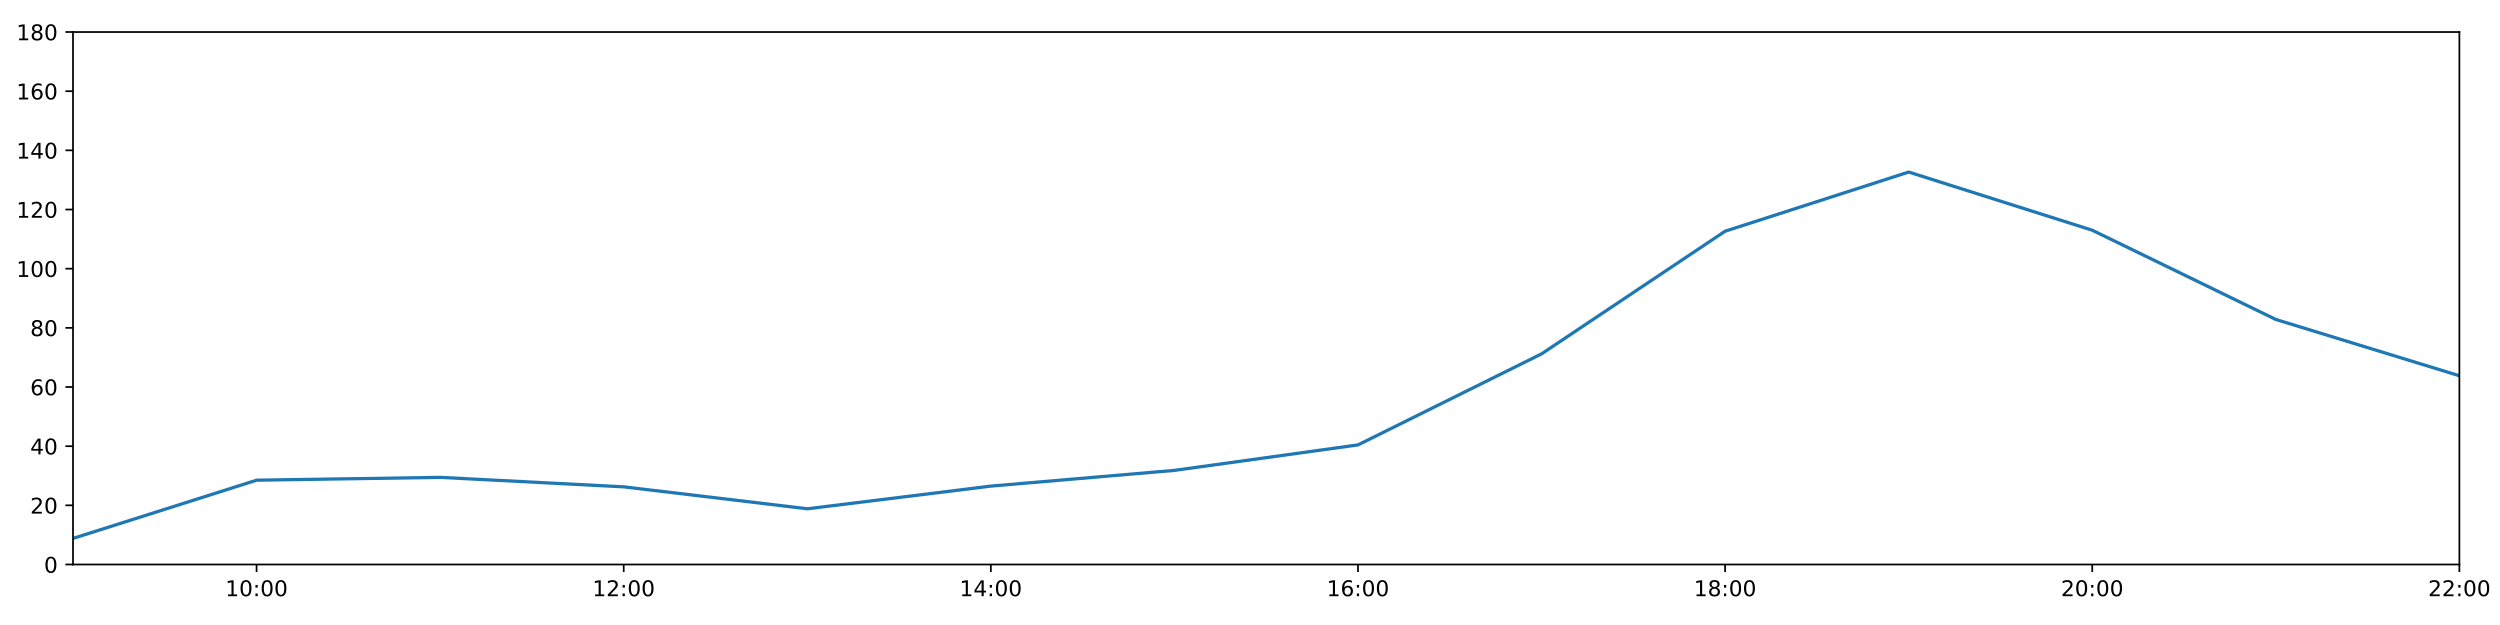
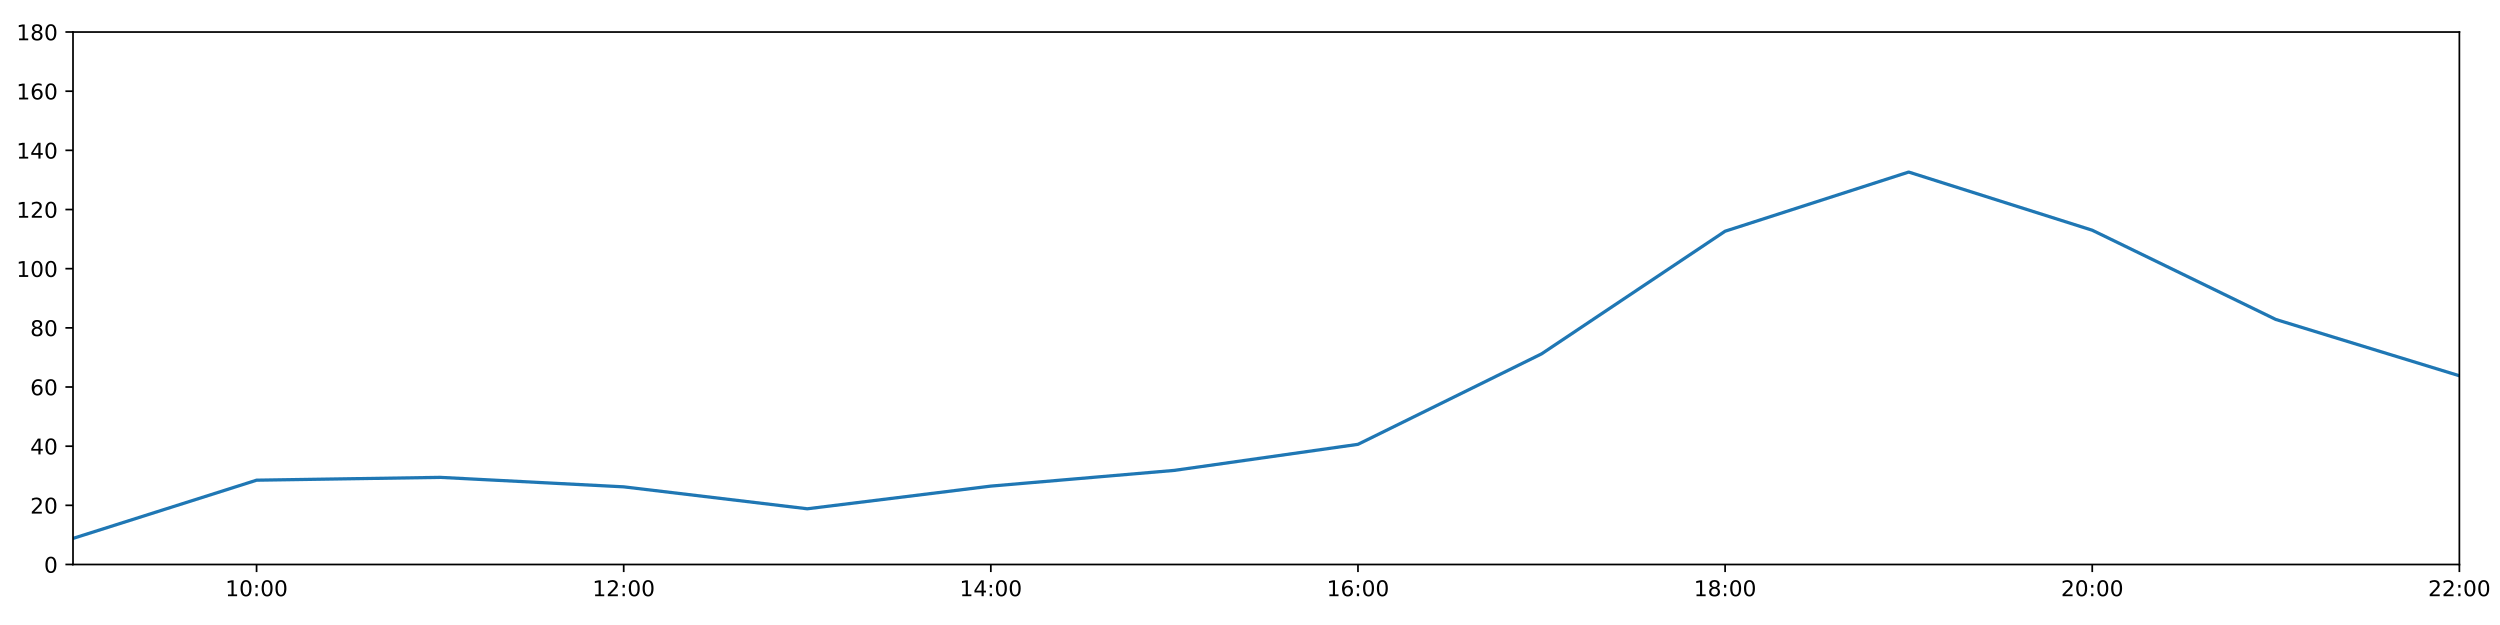
<svg xmlns="http://www.w3.org/2000/svg" xmlns:xlink="http://www.w3.org/1999/xlink" height="288pt" version="1.1" viewBox="0 0 1152 288" width="1152pt">
  <defs>
    <style type="text/css">
*{stroke-linecap:butt;stroke-linejoin:round;}
  </style>
  </defs>
  <g id="figure_1">
    <g id="patch_1">
      <path d="M 0 288  L 1152 288  L 1152 0  L 0 0  z " style="fill:#ffffff;" />
    </g>
    <g id="axes_1">
      <g id="patch_2">
        <path d="M 33.64 260.12  L 1133.28 260.12  L 1133.28 14.76  L 33.64 14.76  z " style="fill:#ffffff;" />
      </g>
      <g id="matplotlib.axis_1">
        <g id="xtick_1">
          <g id="line2d_1">
            <defs>
-               <path d="M 0 0  L 0 3.5  " id="m64ae3a6de4" style="stroke:#000000;stroke-width:0.8;" />
-             </defs>
-             <g>
-               <use style="stroke:#000000;stroke-width:0.8;" x="118.228" xlink:href="#m64ae3a6de4" y="260.12" />
+               <path d="M 0 0  L 0 3.5  " id="m4c05e19b8c" style="stroke:#000000;stroke-width:0.8;" />
+             </defs>
+             <g>
+               <use style="stroke:#000000;stroke-width:0.8;" x="118.228" xlink:href="#m4c05e19b8c" y="260.12" />
            </g>
          </g>
          <g id="text_1">
            <defs>
              <path d="M 12.406 8.297  L 28.516 8.297  L 28.516 63.922  L 10.984 60.406  L 10.984 69.391  L 28.422 72.906  L 38.281 72.906  L 38.281 8.297  L 54.391 8.297  L 54.391 0  L 12.406 0  z " id="DejaVuSans-49" />
              <path d="M 31.781 66.406  Q 24.172 66.406 20.328 58.906  Q 16.5 51.422 16.5 36.375  Q 16.5 21.391 20.328 13.891  Q 24.172 6.391 31.781 6.391  Q 39.453 6.391 43.281 13.891  Q 47.125 21.391 47.125 36.375  Q 47.125 51.422 43.281 58.906  Q 39.453 66.406 31.781 66.406  z M 31.781 74.219  Q 44.047 74.219 50.516 64.516  Q 56.984 54.828 56.984 36.375  Q 56.984 17.969 50.516 8.266  Q 44.047 -1.422 31.781 -1.422  Q 19.531 -1.422 13.062 8.266  Q 6.594 17.969 6.594 36.375  Q 6.594 54.828 13.062 64.516  Q 19.531 74.219 31.781 74.219  z " id="DejaVuSans-48" />
              <path d="M 11.719 12.406  L 22.016 12.406  L 22.016 0  L 11.719 0  z M 11.719 51.703  L 22.016 51.703  L 22.016 39.312  L 11.719 39.312  z " id="DejaVuSans-58" />
            </defs>
            <g transform="translate(103.8183 274.7184)scale(0.1 -0.1)">
              <use xlink:href="#DejaVuSans-49" />
              <use x="63.623" xlink:href="#DejaVuSans-48" />
              <use x="127.246" xlink:href="#DejaVuSans-58" />
              <use x="160.938" xlink:href="#DejaVuSans-48" />
              <use x="224.561" xlink:href="#DejaVuSans-48" />
            </g>
          </g>
        </g>
        <g id="xtick_2">
          <g id="line2d_2">
            <g>
-               <use style="stroke:#000000;stroke-width:0.8;" x="287.403" xlink:href="#m64ae3a6de4" y="260.12" />
+               <use style="stroke:#000000;stroke-width:0.8;" x="287.403" xlink:href="#m4c05e19b8c" y="260.12" />
            </g>
          </g>
          <g id="text_2">
            <defs>
              <path d="M 19.188 8.297  L 53.609 8.297  L 53.609 0  L 7.328 0  L 7.328 8.297  Q 12.938 14.109 22.625 23.891  Q 32.328 33.688 34.812 36.531  Q 39.547 41.844 41.422 45.531  Q 43.312 49.219 43.312 52.781  Q 43.312 58.594 39.234 62.25  Q 35.156 65.922 28.609 65.922  Q 23.969 65.922 18.812 64.312  Q 13.672 62.703 7.812 59.422  L 7.812 69.391  Q 13.766 71.781 18.938 73  Q 24.125 74.219 28.422 74.219  Q 39.75 74.219 46.484 68.547  Q 53.219 62.891 53.219 53.422  Q 53.219 48.922 51.531 44.891  Q 49.859 40.875 45.406 35.406  Q 44.188 33.984 37.641 27.219  Q 31.109 20.453 19.188 8.297  z " id="DejaVuSans-50" />
            </defs>
            <g transform="translate(272.9937 274.7184)scale(0.1 -0.1)">
              <use xlink:href="#DejaVuSans-49" />
              <use x="63.623" xlink:href="#DejaVuSans-50" />
              <use x="127.246" xlink:href="#DejaVuSans-58" />
              <use x="160.938" xlink:href="#DejaVuSans-48" />
              <use x="224.561" xlink:href="#DejaVuSans-48" />
            </g>
          </g>
        </g>
        <g id="xtick_3">
          <g id="line2d_3">
            <g>
-               <use style="stroke:#000000;stroke-width:0.8;" x="456.578" xlink:href="#m64ae3a6de4" y="260.12" />
+               <use style="stroke:#000000;stroke-width:0.8;" x="456.578" xlink:href="#m4c05e19b8c" y="260.12" />
            </g>
          </g>
          <g id="text_3">
            <defs>
              <path d="M 37.797 64.312  L 12.891 25.391  L 37.797 25.391  z M 35.203 72.906  L 47.609 72.906  L 47.609 25.391  L 58.016 25.391  L 58.016 17.188  L 47.609 17.188  L 47.609 0  L 37.797 0  L 37.797 17.188  L 4.891 17.188  L 4.891 26.703  z " id="DejaVuSans-52" />
            </defs>
            <g transform="translate(442.1691 274.7184)scale(0.1 -0.1)">
              <use xlink:href="#DejaVuSans-49" />
              <use x="63.623" xlink:href="#DejaVuSans-52" />
              <use x="127.246" xlink:href="#DejaVuSans-58" />
              <use x="160.938" xlink:href="#DejaVuSans-48" />
              <use x="224.561" xlink:href="#DejaVuSans-48" />
            </g>
          </g>
        </g>
        <g id="xtick_4">
          <g id="line2d_4">
            <g>
-               <use style="stroke:#000000;stroke-width:0.8;" x="625.754" xlink:href="#m64ae3a6de4" y="260.12" />
+               <use style="stroke:#000000;stroke-width:0.8;" x="625.754" xlink:href="#m4c05e19b8c" y="260.12" />
            </g>
          </g>
          <g id="text_4">
            <defs>
              <path d="M 33.016 40.375  Q 26.375 40.375 22.484 35.828  Q 18.609 31.297 18.609 23.391  Q 18.609 15.531 22.484 10.953  Q 26.375 6.391 33.016 6.391  Q 39.656 6.391 43.531 10.953  Q 47.406 15.531 47.406 23.391  Q 47.406 31.297 43.531 35.828  Q 39.656 40.375 33.016 40.375  z M 52.594 71.297  L 52.594 62.312  Q 48.875 64.062 45.094 64.984  Q 41.312 65.922 37.594 65.922  Q 27.828 65.922 22.672 59.328  Q 17.531 52.734 16.797 39.406  Q 19.672 43.656 24.016 45.922  Q 28.375 48.188 33.594 48.188  Q 44.578 48.188 50.953 41.516  Q 57.328 34.859 57.328 23.391  Q 57.328 12.156 50.688 5.359  Q 44.047 -1.422 33.016 -1.422  Q 20.359 -1.422 13.672 8.266  Q 6.984 17.969 6.984 36.375  Q 6.984 53.656 15.188 63.938  Q 23.391 74.219 37.203 74.219  Q 40.922 74.219 44.703 73.484  Q 48.484 72.75 52.594 71.297  z " id="DejaVuSans-54" />
            </defs>
            <g transform="translate(611.3445 274.7184)scale(0.1 -0.1)">
              <use xlink:href="#DejaVuSans-49" />
              <use x="63.623" xlink:href="#DejaVuSans-54" />
              <use x="127.246" xlink:href="#DejaVuSans-58" />
              <use x="160.938" xlink:href="#DejaVuSans-48" />
              <use x="224.561" xlink:href="#DejaVuSans-48" />
            </g>
          </g>
        </g>
        <g id="xtick_5">
          <g id="line2d_5">
            <g>
-               <use style="stroke:#000000;stroke-width:0.8;" x="794.929" xlink:href="#m64ae3a6de4" y="260.12" />
+               <use style="stroke:#000000;stroke-width:0.8;" x="794.929" xlink:href="#m4c05e19b8c" y="260.12" />
            </g>
          </g>
          <g id="text_5">
            <defs>
              <path d="M 31.781 34.625  Q 24.75 34.625 20.719 30.859  Q 16.703 27.094 16.703 20.516  Q 16.703 13.922 20.719 10.156  Q 24.75 6.391 31.781 6.391  Q 38.812 6.391 42.859 10.172  Q 46.922 13.969 46.922 20.516  Q 46.922 27.094 42.891 30.859  Q 38.875 34.625 31.781 34.625  z M 21.922 38.812  Q 15.578 40.375 12.031 44.719  Q 8.5 49.078 8.5 55.328  Q 8.5 64.062 14.719 69.141  Q 20.953 74.219 31.781 74.219  Q 42.672 74.219 48.875 69.141  Q 55.078 64.062 55.078 55.328  Q 55.078 49.078 51.531 44.719  Q 48 40.375 41.703 38.812  Q 48.828 37.156 52.797 32.312  Q 56.781 27.484 56.781 20.516  Q 56.781 9.906 50.312 4.234  Q 43.844 -1.422 31.781 -1.422  Q 19.734 -1.422 13.25 4.234  Q 6.781 9.906 6.781 20.516  Q 6.781 27.484 10.781 32.312  Q 14.797 37.156 21.922 38.812  z M 18.312 54.391  Q 18.312 48.734 21.844 45.562  Q 25.391 42.391 31.781 42.391  Q 38.141 42.391 41.719 45.562  Q 45.312 48.734 45.312 54.391  Q 45.312 60.062 41.719 63.234  Q 38.141 66.406 31.781 66.406  Q 25.391 66.406 21.844 63.234  Q 18.312 60.062 18.312 54.391  z " id="DejaVuSans-56" />
            </defs>
            <g transform="translate(780.5199 274.7184)scale(0.1 -0.1)">
              <use xlink:href="#DejaVuSans-49" />
              <use x="63.623" xlink:href="#DejaVuSans-56" />
              <use x="127.246" xlink:href="#DejaVuSans-58" />
              <use x="160.938" xlink:href="#DejaVuSans-48" />
              <use x="224.561" xlink:href="#DejaVuSans-48" />
            </g>
          </g>
        </g>
        <g id="xtick_6">
          <g id="line2d_6">
            <g>
-               <use style="stroke:#000000;stroke-width:0.8;" x="964.105" xlink:href="#m64ae3a6de4" y="260.12" />
+               <use style="stroke:#000000;stroke-width:0.8;" x="964.105" xlink:href="#m4c05e19b8c" y="260.12" />
            </g>
          </g>
          <g id="text_6">
            <g transform="translate(949.6952 274.7184)scale(0.1 -0.1)">
              <use xlink:href="#DejaVuSans-50" />
              <use x="63.623" xlink:href="#DejaVuSans-48" />
              <use x="127.246" xlink:href="#DejaVuSans-58" />
              <use x="160.938" xlink:href="#DejaVuSans-48" />
              <use x="224.561" xlink:href="#DejaVuSans-48" />
            </g>
          </g>
        </g>
        <g id="xtick_7">
          <g id="line2d_7">
            <g>
-               <use style="stroke:#000000;stroke-width:0.8;" x="1133.28" xlink:href="#m64ae3a6de4" y="260.12" />
+               <use style="stroke:#000000;stroke-width:0.8;" x="1133.28" xlink:href="#m4c05e19b8c" y="260.12" />
            </g>
          </g>
          <g id="text_7">
            <g transform="translate(1118.871 274.7184)scale(0.1 -0.1)">
              <use xlink:href="#DejaVuSans-50" />
              <use x="63.623" xlink:href="#DejaVuSans-50" />
              <use x="127.246" xlink:href="#DejaVuSans-58" />
              <use x="160.938" xlink:href="#DejaVuSans-48" />
              <use x="224.561" xlink:href="#DejaVuSans-48" />
            </g>
          </g>
        </g>
      </g>
      <g id="matplotlib.axis_2">
        <g id="ytick_1">
          <g id="line2d_8">
            <defs>
-               <path d="M 0 0  L -3.5 0  " id="m3d7abb0bb6" style="stroke:#000000;stroke-width:0.8;" />
-             </defs>
-             <g>
-               <use style="stroke:#000000;stroke-width:0.8;" x="33.64" xlink:href="#m3d7abb0bb6" y="260.12" />
+               <path d="M 0 0  L -3.5 0  " id="me8702ca53d" style="stroke:#000000;stroke-width:0.8;" />
+             </defs>
+             <g>
+               <use style="stroke:#000000;stroke-width:0.8;" x="33.64" xlink:href="#me8702ca53d" y="260.12" />
            </g>
          </g>
          <g id="text_8">
            <g transform="translate(20.2775 263.9192)scale(0.1 -0.1)">
              <use xlink:href="#DejaVuSans-48" />
            </g>
          </g>
        </g>
        <g id="ytick_2">
          <g id="line2d_9">
            <g>
-               <use style="stroke:#000000;stroke-width:0.8;" x="33.64" xlink:href="#m3d7abb0bb6" y="232.858" />
+               <use style="stroke:#000000;stroke-width:0.8;" x="33.64" xlink:href="#me8702ca53d" y="232.858" />
            </g>
          </g>
          <g id="text_9">
            <g transform="translate(13.915 236.657)scale(0.1 -0.1)">
              <use xlink:href="#DejaVuSans-50" />
              <use x="63.623" xlink:href="#DejaVuSans-48" />
            </g>
          </g>
        </g>
        <g id="ytick_3">
          <g id="line2d_10">
            <g>
-               <use style="stroke:#000000;stroke-width:0.8;" x="33.64" xlink:href="#m3d7abb0bb6" y="205.596" />
+               <use style="stroke:#000000;stroke-width:0.8;" x="33.64" xlink:href="#me8702ca53d" y="205.596" />
            </g>
          </g>
          <g id="text_10">
            <g transform="translate(13.915 209.3948)scale(0.1 -0.1)">
              <use xlink:href="#DejaVuSans-52" />
              <use x="63.623" xlink:href="#DejaVuSans-48" />
            </g>
          </g>
        </g>
        <g id="ytick_4">
          <g id="line2d_11">
            <g>
-               <use style="stroke:#000000;stroke-width:0.8;" x="33.64" xlink:href="#m3d7abb0bb6" y="178.333" />
+               <use style="stroke:#000000;stroke-width:0.8;" x="33.64" xlink:href="#me8702ca53d" y="178.333" />
            </g>
          </g>
          <g id="text_11">
            <g transform="translate(13.915 182.1326)scale(0.1 -0.1)">
              <use xlink:href="#DejaVuSans-54" />
              <use x="63.623" xlink:href="#DejaVuSans-48" />
            </g>
          </g>
        </g>
        <g id="ytick_5">
          <g id="line2d_12">
            <g>
-               <use style="stroke:#000000;stroke-width:0.8;" x="33.64" xlink:href="#m3d7abb0bb6" y="151.071" />
+               <use style="stroke:#000000;stroke-width:0.8;" x="33.64" xlink:href="#me8702ca53d" y="151.071" />
            </g>
          </g>
          <g id="text_12">
            <g transform="translate(13.915 154.8703)scale(0.1 -0.1)">
              <use xlink:href="#DejaVuSans-56" />
              <use x="63.623" xlink:href="#DejaVuSans-48" />
            </g>
          </g>
        </g>
        <g id="ytick_6">
          <g id="line2d_13">
            <g>
-               <use style="stroke:#000000;stroke-width:0.8;" x="33.64" xlink:href="#m3d7abb0bb6" y="123.809" />
+               <use style="stroke:#000000;stroke-width:0.8;" x="33.64" xlink:href="#me8702ca53d" y="123.809" />
            </g>
          </g>
          <g id="text_13">
            <g transform="translate(7.5525 127.6081)scale(0.1 -0.1)">
              <use xlink:href="#DejaVuSans-49" />
              <use x="63.623" xlink:href="#DejaVuSans-48" />
              <use x="127.246" xlink:href="#DejaVuSans-48" />
            </g>
          </g>
        </g>
        <g id="ytick_7">
          <g id="line2d_14">
            <g>
-               <use style="stroke:#000000;stroke-width:0.8;" x="33.64" xlink:href="#m3d7abb0bb6" y="96.547" />
+               <use style="stroke:#000000;stroke-width:0.8;" x="33.64" xlink:href="#me8702ca53d" y="96.547" />
            </g>
          </g>
          <g id="text_14">
            <g transform="translate(7.5525 100.3459)scale(0.1 -0.1)">
              <use xlink:href="#DejaVuSans-49" />
              <use x="63.623" xlink:href="#DejaVuSans-50" />
              <use x="127.246" xlink:href="#DejaVuSans-48" />
            </g>
          </g>
        </g>
        <g id="ytick_8">
          <g id="line2d_15">
            <g>
-               <use style="stroke:#000000;stroke-width:0.8;" x="33.64" xlink:href="#m3d7abb0bb6" y="69.284" />
+               <use style="stroke:#000000;stroke-width:0.8;" x="33.64" xlink:href="#me8702ca53d" y="69.284" />
            </g>
          </g>
          <g id="text_15">
            <g transform="translate(7.5525 73.08366)scale(0.1 -0.1)">
              <use xlink:href="#DejaVuSans-49" />
              <use x="63.623" xlink:href="#DejaVuSans-52" />
              <use x="127.246" xlink:href="#DejaVuSans-48" />
            </g>
          </g>
        </g>
        <g id="ytick_9">
          <g id="line2d_16">
            <g>
-               <use style="stroke:#000000;stroke-width:0.8;" x="33.64" xlink:href="#m3d7abb0bb6" y="42.022" />
+               <use style="stroke:#000000;stroke-width:0.8;" x="33.64" xlink:href="#me8702ca53d" y="42.022" />
            </g>
          </g>
          <g id="text_16">
            <g transform="translate(7.5525 45.82144)scale(0.1 -0.1)">
              <use xlink:href="#DejaVuSans-49" />
              <use x="63.623" xlink:href="#DejaVuSans-54" />
              <use x="127.246" xlink:href="#DejaVuSans-48" />
            </g>
          </g>
        </g>
        <g id="ytick_10">
          <g id="line2d_17">
            <g>
-               <use style="stroke:#000000;stroke-width:0.8;" x="33.64" xlink:href="#m3d7abb0bb6" y="14.76" />
+               <use style="stroke:#000000;stroke-width:0.8;" x="33.64" xlink:href="#me8702ca53d" y="14.76" />
            </g>
          </g>
          <g id="text_17">
            <g transform="translate(7.5525 18.55922)scale(0.1 -0.1)">
              <use xlink:href="#DejaVuSans-49" />
              <use x="63.623" xlink:href="#DejaVuSans-56" />
              <use x="127.246" xlink:href="#DejaVuSans-48" />
            </g>
          </g>
        </g>
      </g>
      <g id="line2d_18">
-         <path clip-path="url(#pe21e6f5fe2)" d="M 33.64 248.1  L 118.228 221.271  L 202.815 219.97  L 287.403 224.338  L 371.991 234.448  L 456.578 223.998  L 541.166 216.748  L 625.754 205.011  L 710.342 163.066  L 794.929 106.543  L 879.517 79.281  L 964.105 106.088  L 1048.692 147.209  L 1133.28 173.154  " style="fill:none;stroke:#1f77b4;stroke-linecap:square;stroke-width:1.5;" />
+         <path clip-path="url(#p6cf9abe384)" d="M 33.64 248.1  L 118.228 221.271  L 202.815 219.97  L 287.403 224.338  L 371.991 234.448  L 456.578 223.998  L 541.166 216.748  L 625.754 204.744  L 710.342 163.066  L 794.929 106.543  L 879.517 79.281  L 964.105 106.088  L 1048.692 147.209  L 1133.28 173.154  " style="fill:none;stroke:#1f77b4;stroke-linecap:square;stroke-width:1.5;" />
      </g>
      <g id="patch_3">
        <path d="M 33.64 260.12  L 33.64 14.76  " style="fill:none;stroke:#000000;stroke-linecap:square;stroke-linejoin:miter;stroke-width:0.8;" />
      </g>
      <g id="patch_4">
        <path d="M 1133.28 260.12  L 1133.28 14.76  " style="fill:none;stroke:#000000;stroke-linecap:square;stroke-linejoin:miter;stroke-width:0.8;" />
      </g>
      <g id="patch_5">
        <path d="M 33.64 260.12  L 1133.28 260.12  " style="fill:none;stroke:#000000;stroke-linecap:square;stroke-linejoin:miter;stroke-width:0.8;" />
      </g>
      <g id="patch_6">
        <path d="M 33.64 14.76  L 1133.28 14.76  " style="fill:none;stroke:#000000;stroke-linecap:square;stroke-linejoin:miter;stroke-width:0.8;" />
      </g>
    </g>
  </g>
  <defs>
-     <clipPath id="pe21e6f5fe2">
+     <clipPath id="p6cf9abe384">
      <rect height="245.36" width="1099.64" x="33.64" y="14.76" />
    </clipPath>
  </defs>
</svg>
